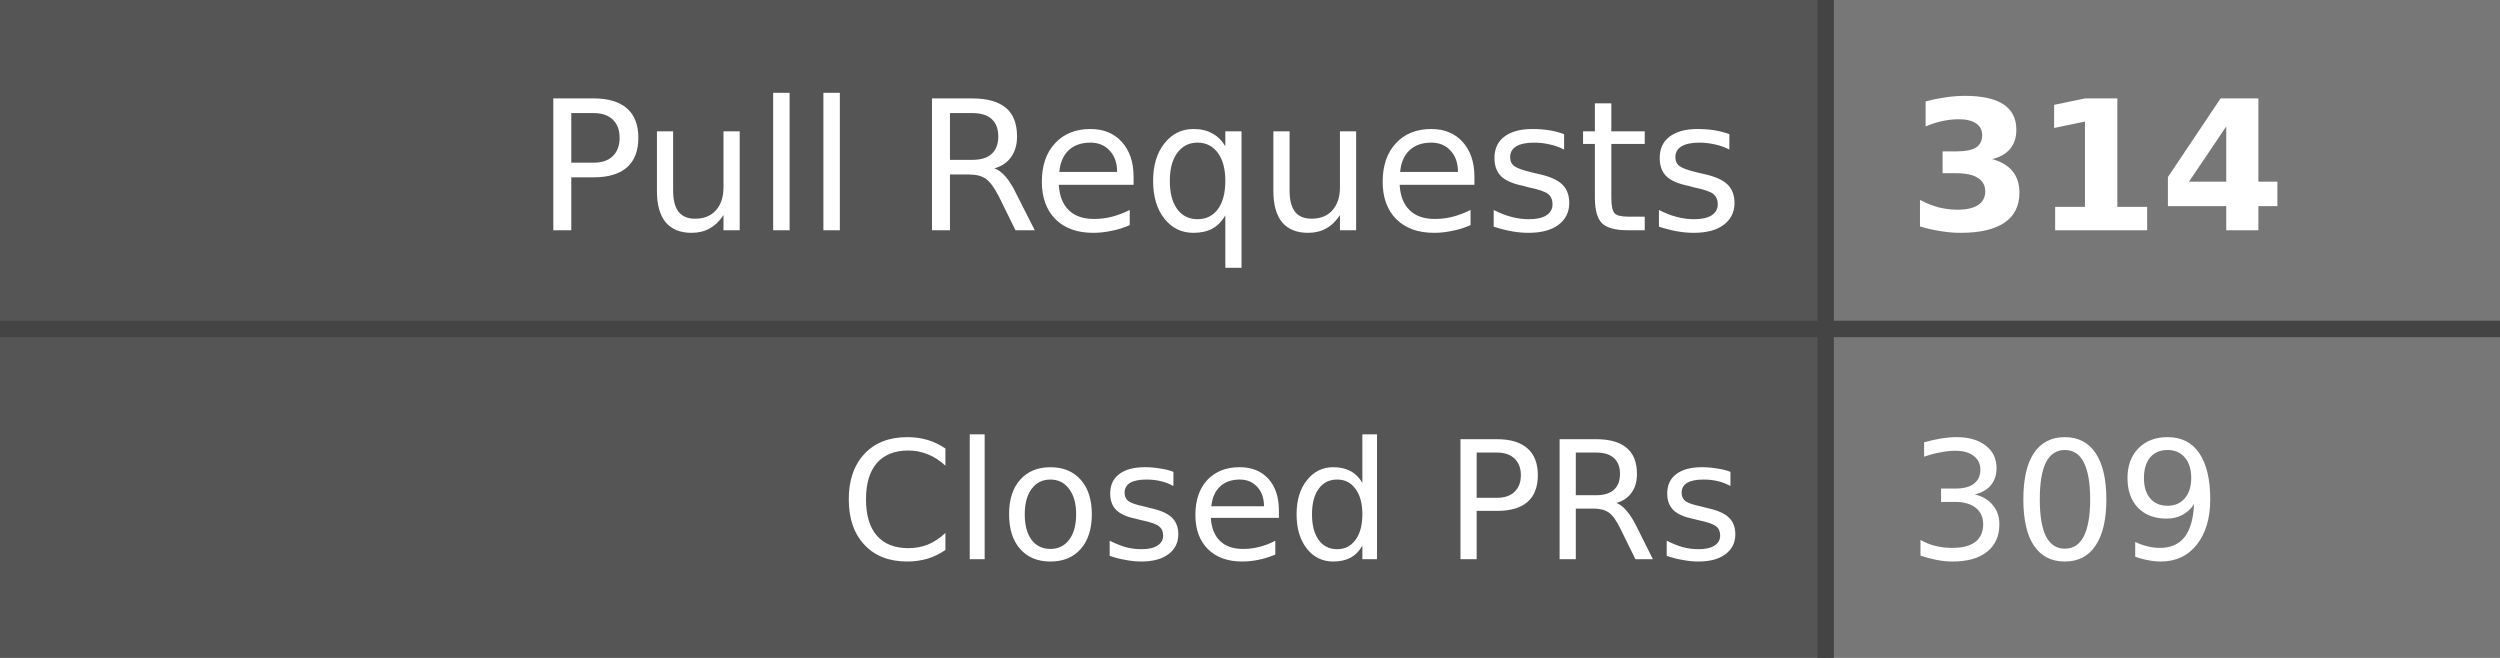
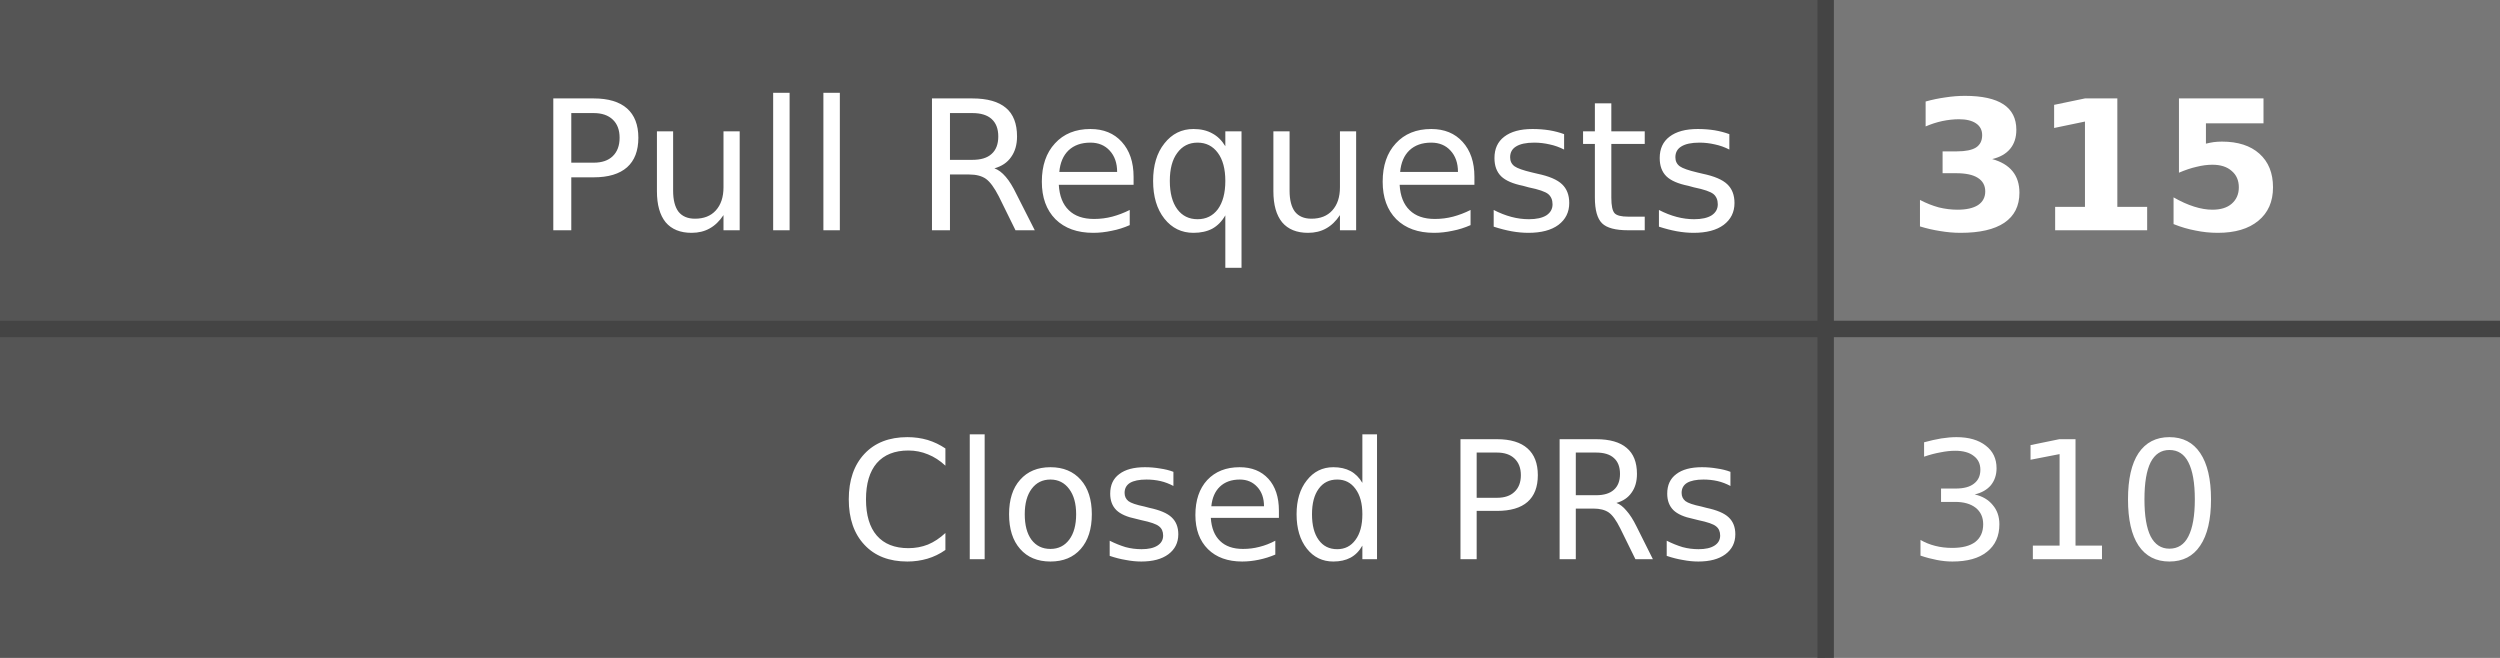
- <svg xmlns="http://www.w3.org/2000/svg" width="152" height="40" role="img" aria-label="Pull Requests: 314, Closed PRs: 309">
+ <svg xmlns="http://www.w3.org/2000/svg" width="152" height="40" role="img" aria-label="Pull Requests: 315, Closed PRs: 310">
  <style>
    .label-bg { fill: #555; }
    .value-bg { fill: #777; }
    .label-text { fill: #fff; }
    .value-text { fill: #fff; }
    .divider { stroke: #444; }
    
    @media (prefers-color-scheme: dark) {
      .label-bg { fill: #2d333b; }
      .value-bg { fill: #444c56; }
      .label-text { fill: #adbac7; }
      .value-text { fill: #cdd9e5; }
      .divider { stroke: #545d68; }
    }
    
    @media (prefers-color-scheme: light) {
      .label-bg { fill: #e1e4e8; }
      .value-bg { fill: #fafbfc; }
      .label-text { fill: #24292e; }
      .value-text { fill: #24292e; }
      .divider { stroke: #d1d5da; }
    }
  </style>
  <rect class="label-bg" width="111" height="20" x="0" y="0" />
  <rect class="value-bg" width="41" height="20" x="111" y="0" />
  <rect class="label-bg" width="111" height="20" x="0" y="20" />
  <rect class="value-bg" width="41" height="20" x="111" y="20" />
  <line class="divider" x1="0" y1="20" x2="152" y2="20" stroke-width="1" />
  <line class="divider" x1="111" y1="0" x2="111" y2="40" stroke-width="1" />
  <g font-family="Verdana,Geneva,DejaVu Sans,sans-serif" text-rendering="geometricPrecision" font-size="11">
    <text class="label-text" x="106" y="14" text-anchor="end">Pull Requests</text>
-     <text class="value-text" x="116" y="14" text-anchor="start" font-weight="bold">314</text>
+     <text class="value-text" x="116" y="14" text-anchor="start" font-weight="bold">315</text>
    <text class="label-text" x="106" y="34" text-anchor="end" font-size="10">Closed PRs</text>
-     <text class="value-text" x="116" y="34" text-anchor="start" font-size="10">309</text>
+     <text class="value-text" x="116" y="34" text-anchor="start" font-size="10">310</text>
  </g>
</svg>
